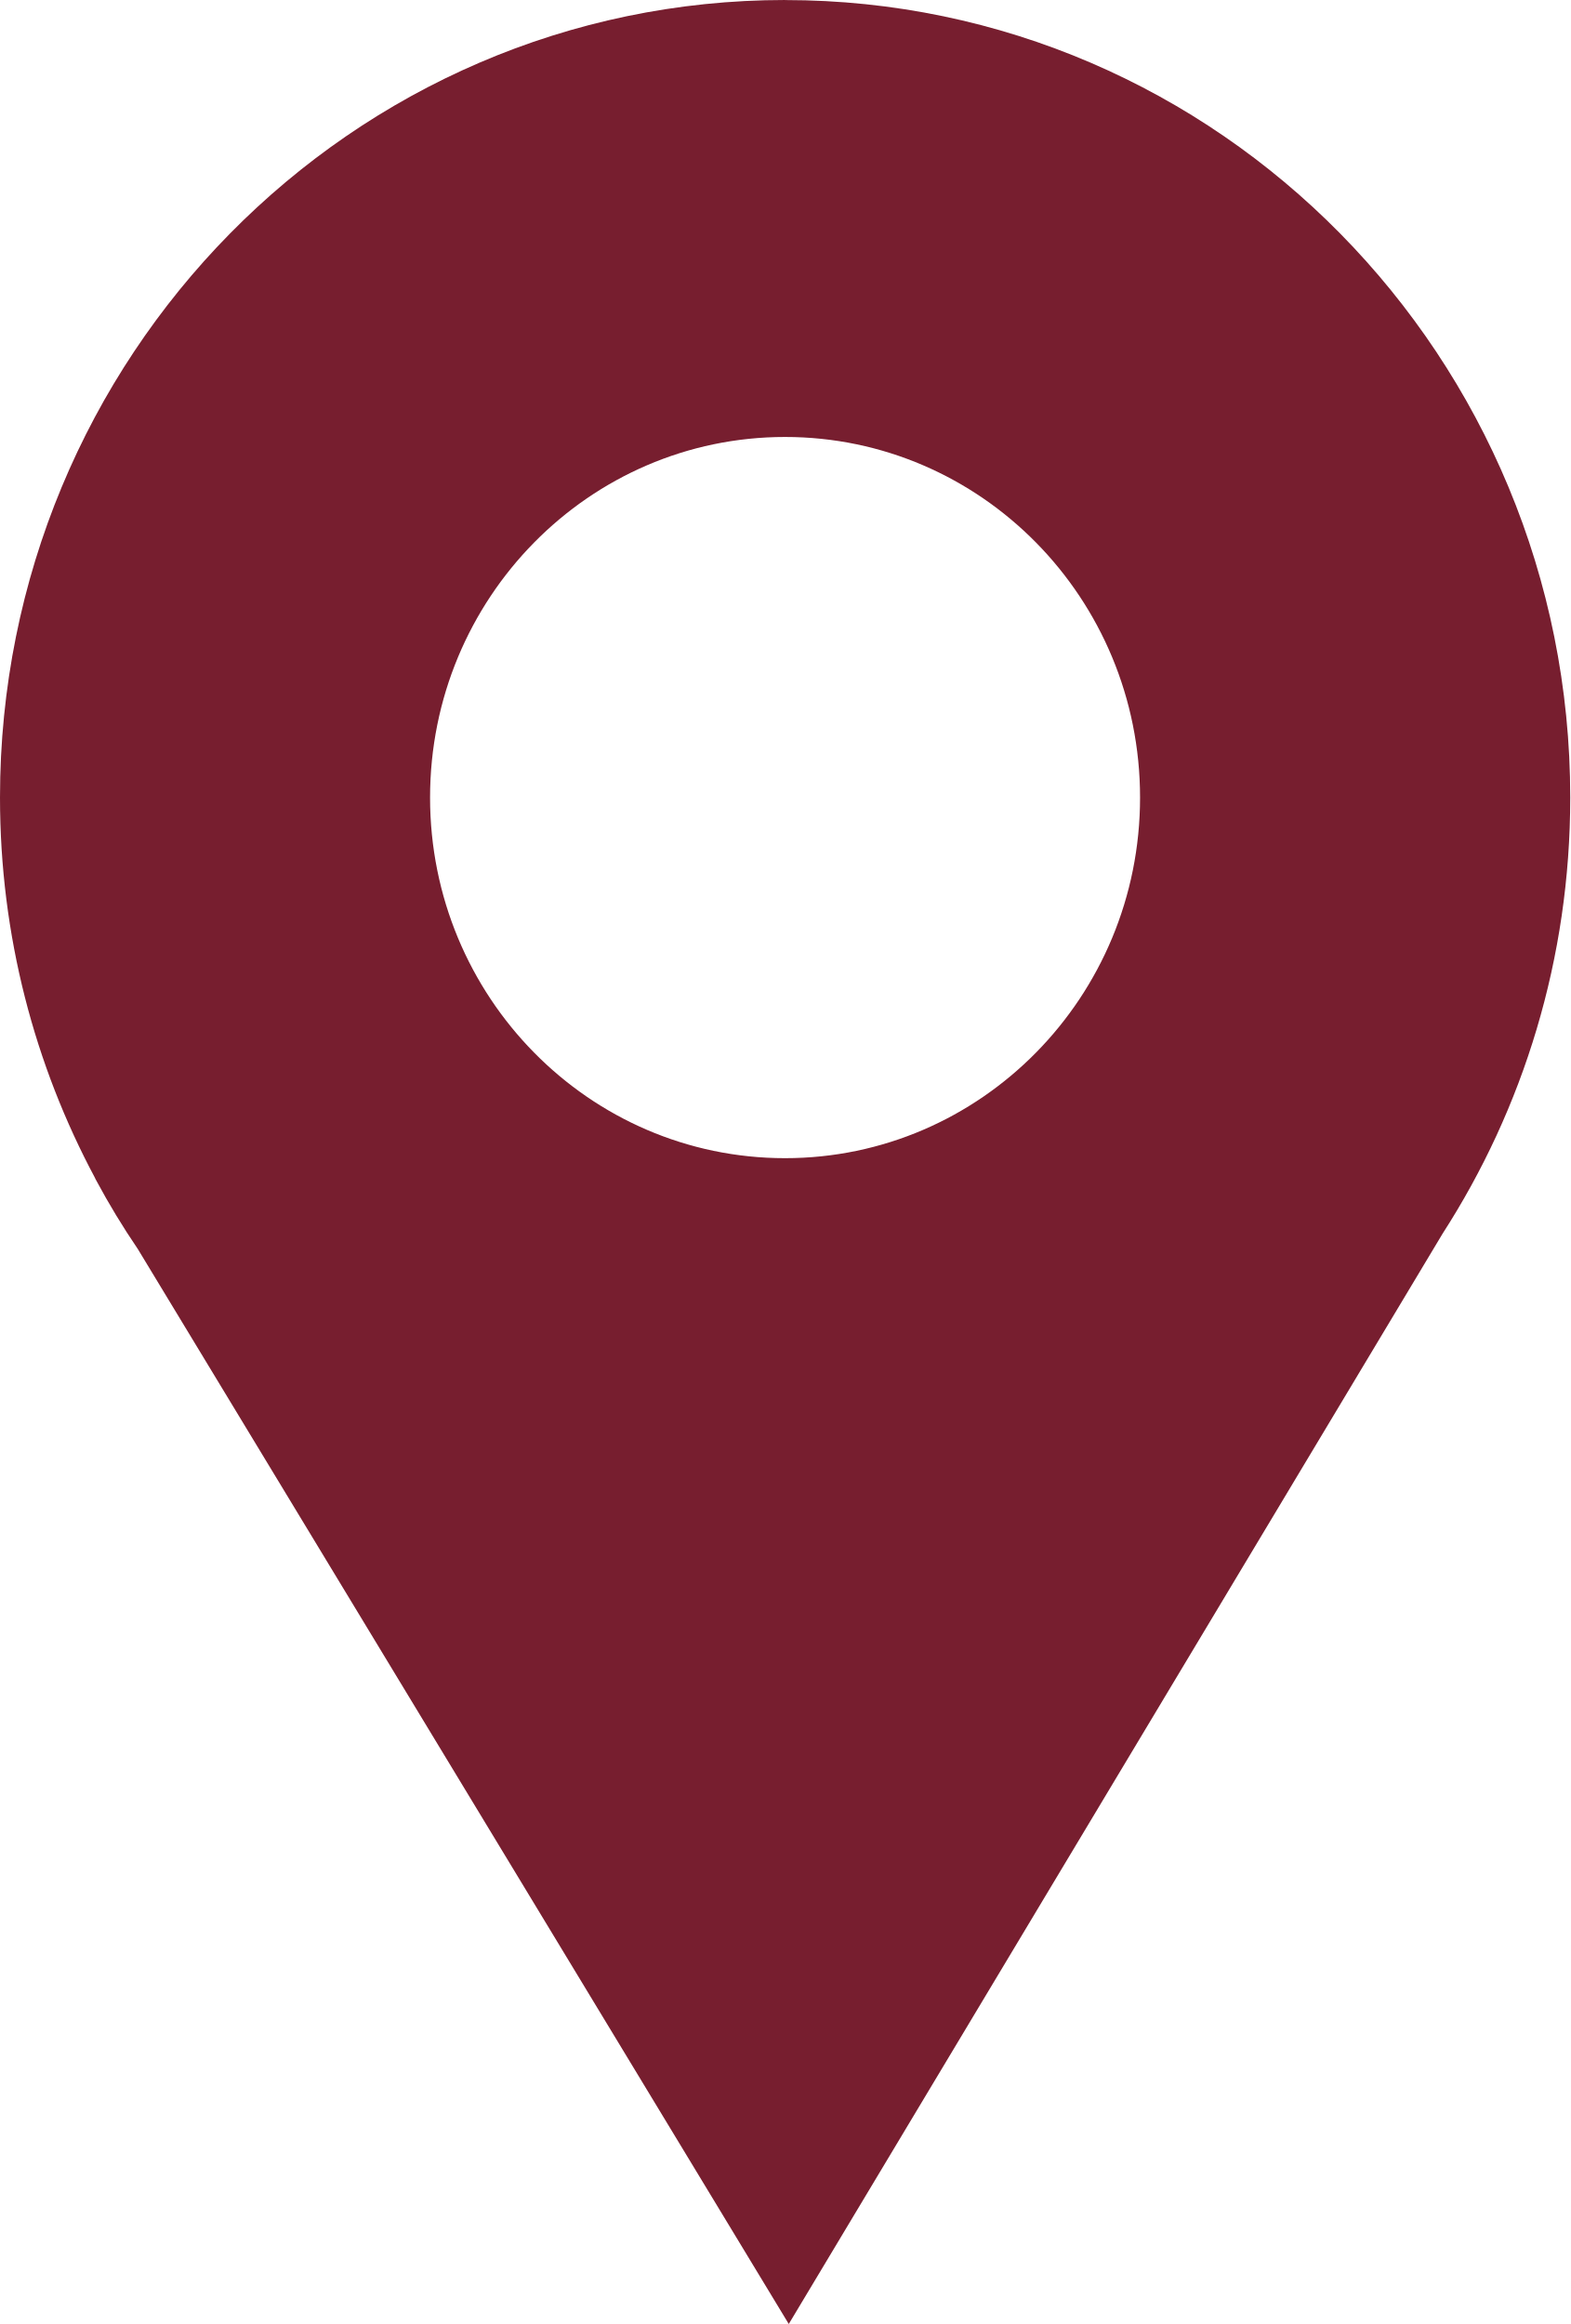
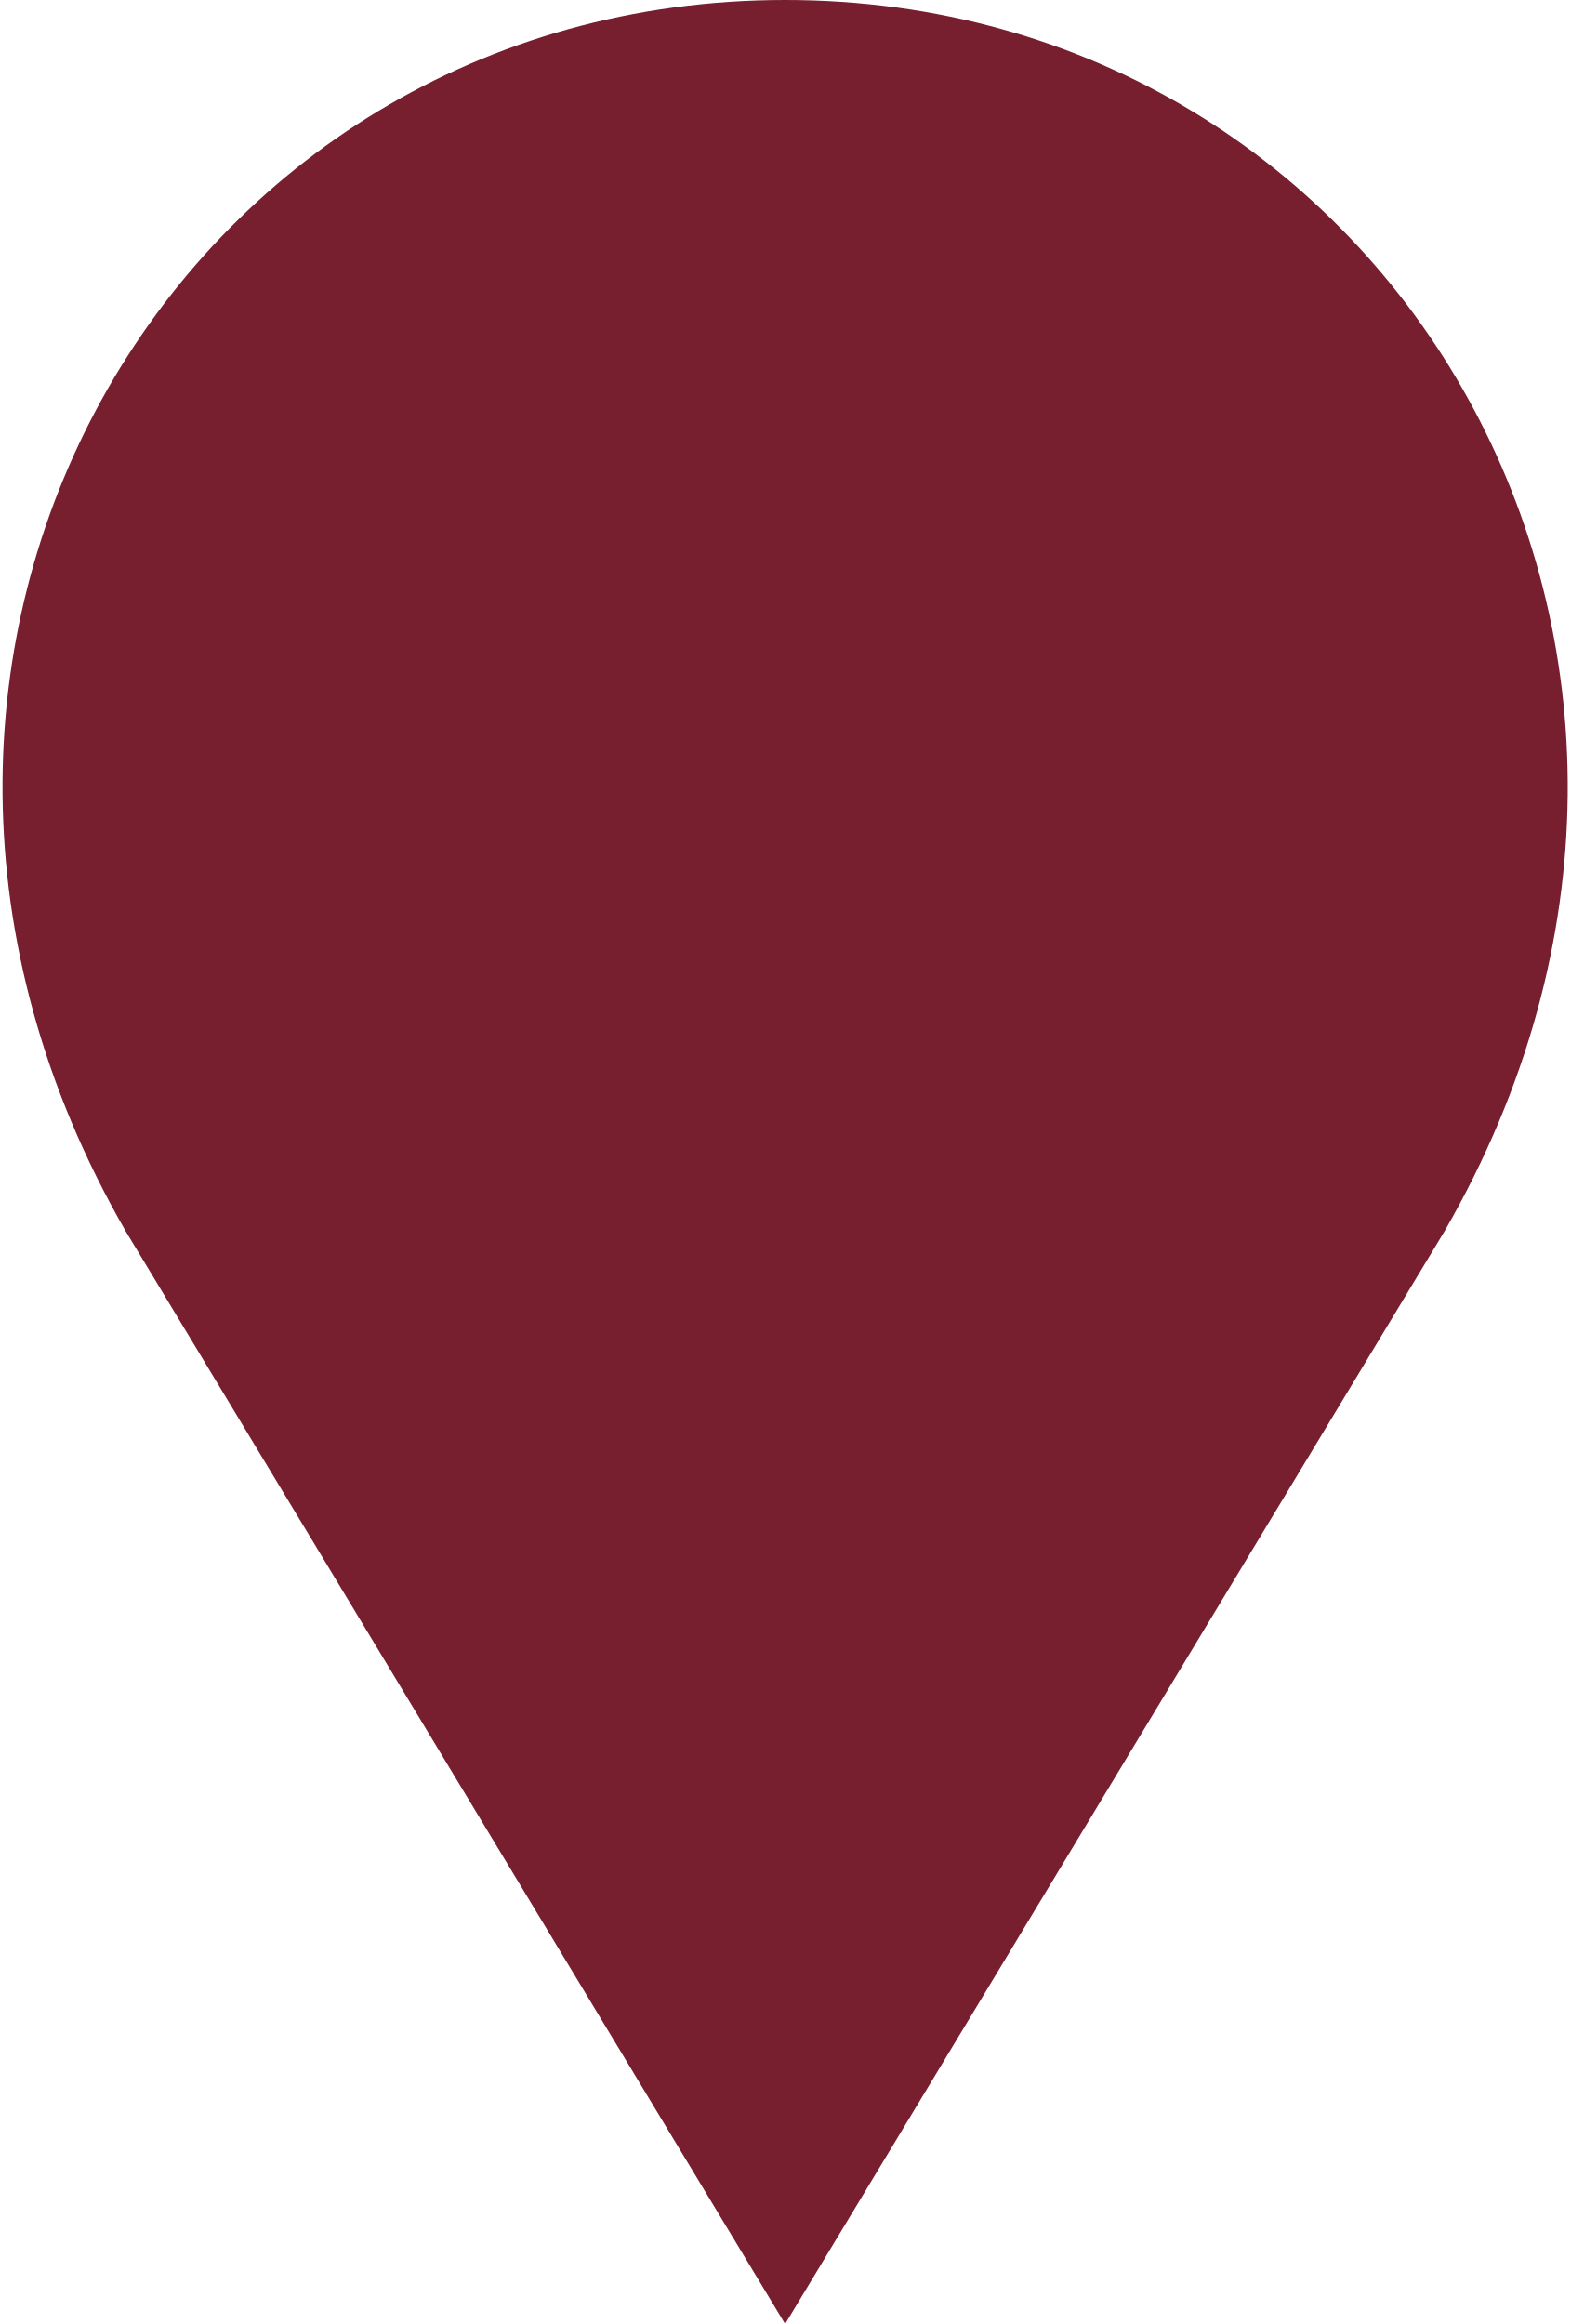
- <svg xmlns="http://www.w3.org/2000/svg" width="25" height="37" viewBox="0 0 25 37" fill="none">
-   <path fill-rule="evenodd" clip-rule="evenodd" d="M12.499 0.001C19.404 0.001 25 5.685 25 12.698C25 15.261 24.253 17.646 22.968 19.64L12.558 37L2.194 19.885C1.954 19.532 1.733 19.168 1.531 18.791L1.514 18.76H1.516C0.551 16.958 0 14.892 0 12.697C0 5.684 5.596 0 12.501 0L12.499 0.001ZM12.499 6.957C15.62 6.957 18.151 9.528 18.151 12.698C18.151 15.868 15.62 18.439 12.499 18.439C9.378 18.439 6.847 15.868 6.847 12.698C6.847 9.528 9.378 6.957 12.499 6.957Z" fill="#771E2F" />
+ <svg xmlns="http://www.w3.org/2000/svg" width="25" height="37" viewBox="0 0 25 37" fill="#771E2F">
+   <path d="M12.5,37L2,19.6C-3.3,10.4,2.8,0,12.5,0C22.2,0,28.3,10.4,23,19.6C23,19.6,12.5,37,12.5,37z M12.5,7  c7.5,0,7.5,11.5,0,11.5C5,18.4,5,7,12.5,7z" />
</svg>
